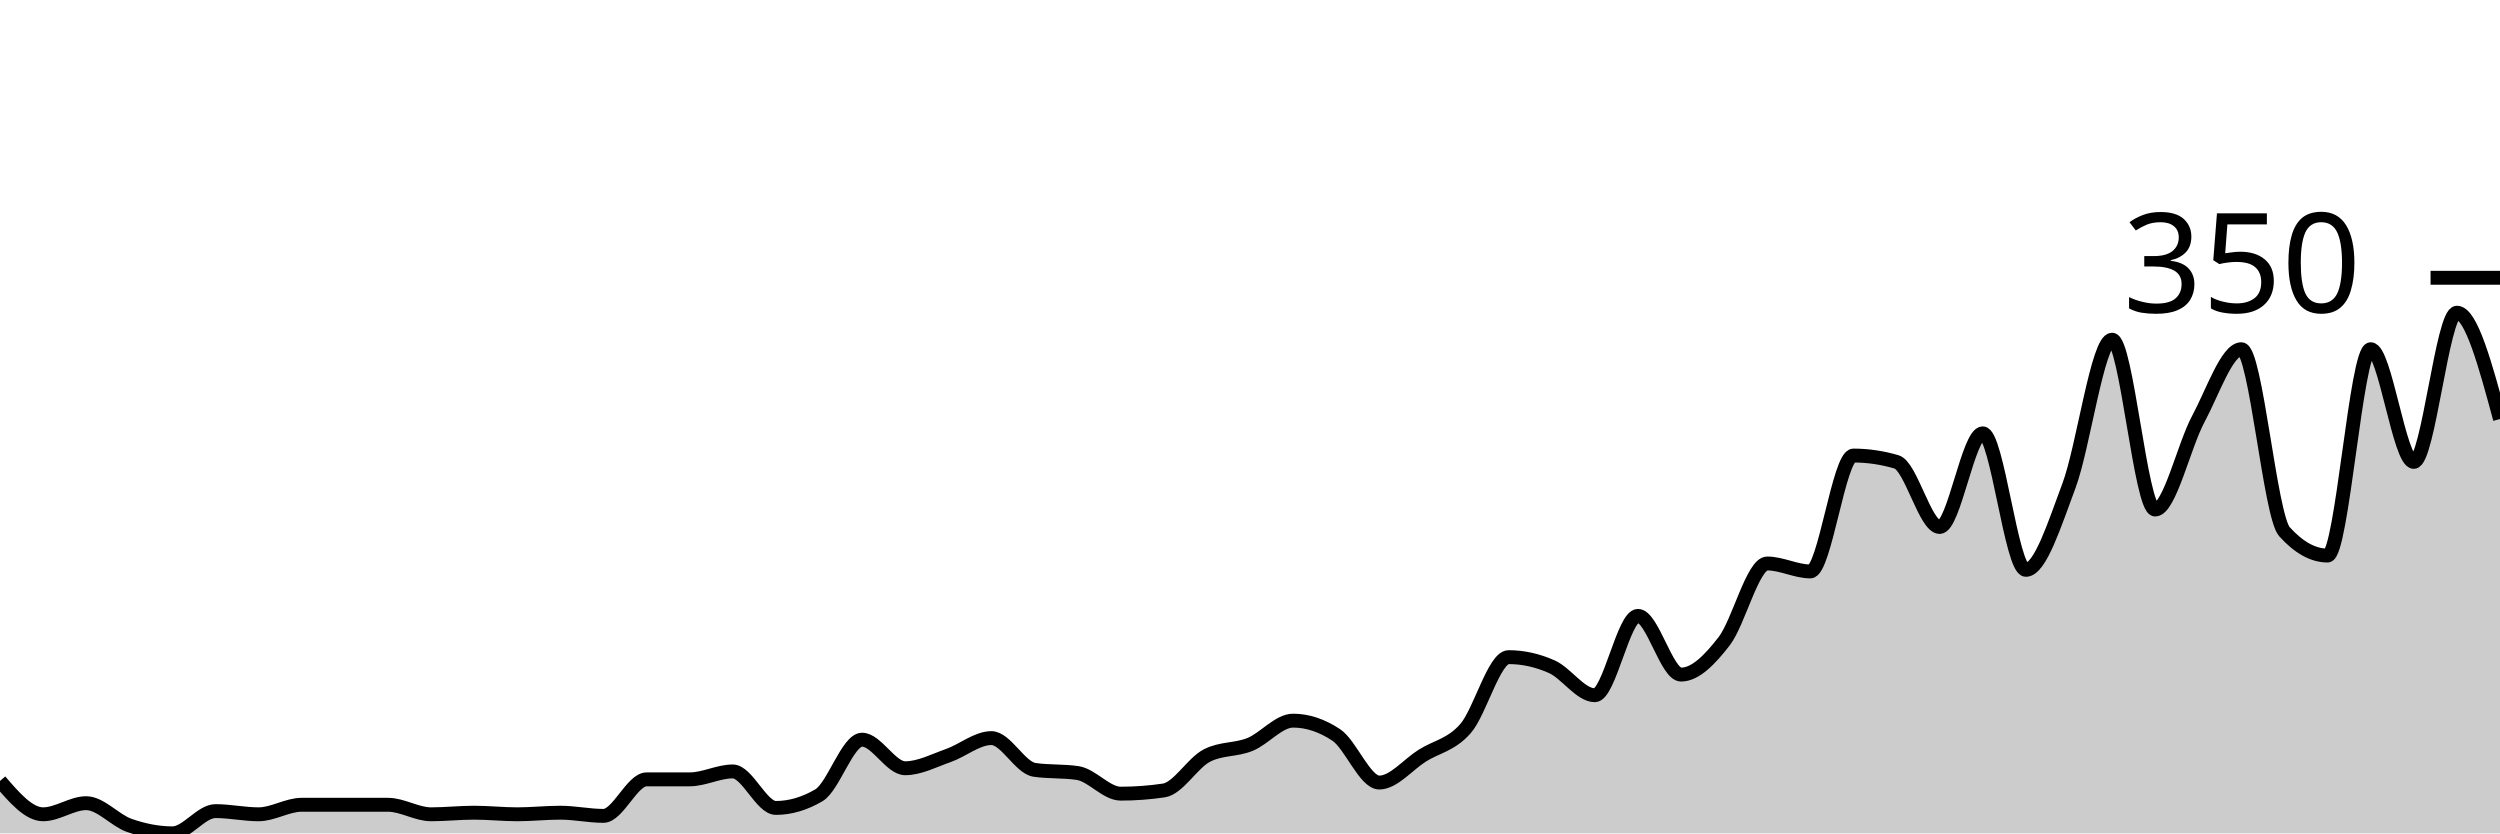
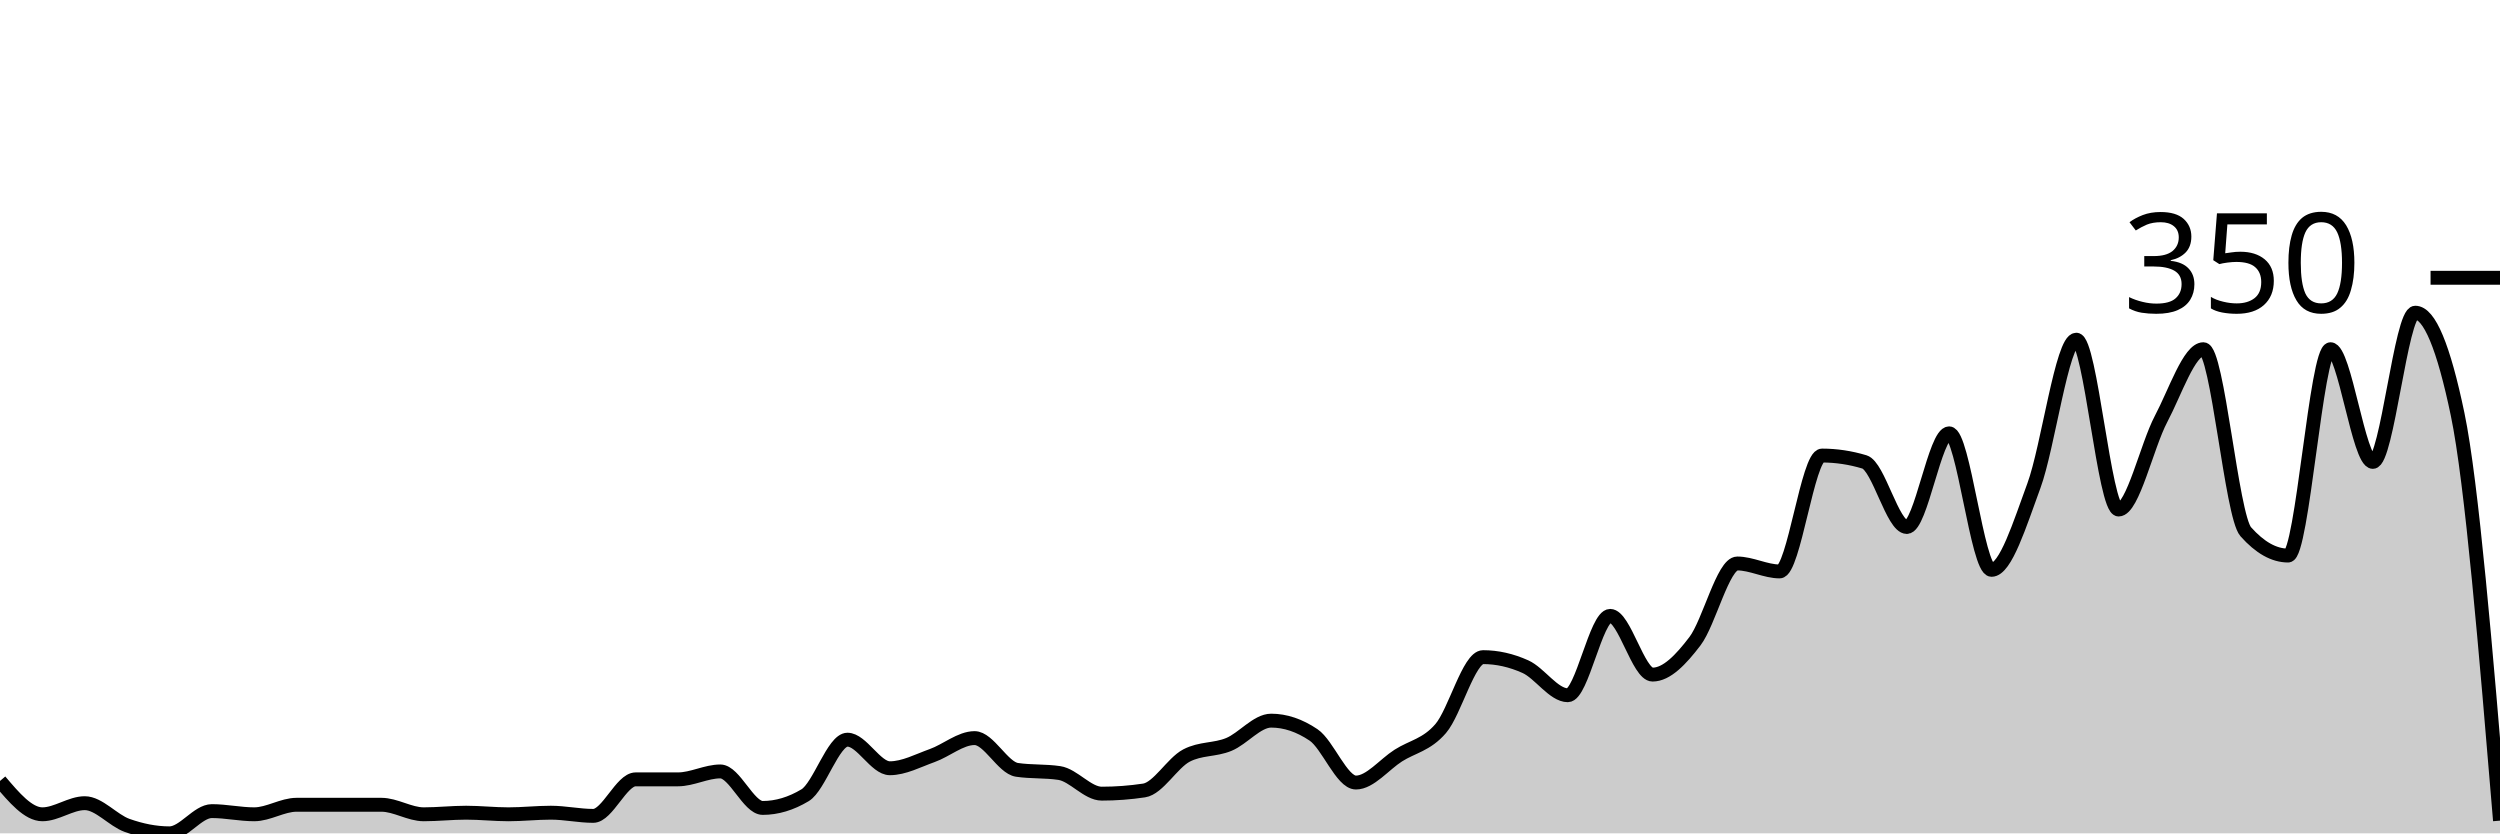
<svg xmlns="http://www.w3.org/2000/svg" viewBox="0 0 180 60">
  <g transform="translate(0,20)">
-     <path class="area" fill="rgba(0, 0, 0, 0.2)" d="M0,36.229C1.034,37.429,2.069,38.629,3.103,38.629C4.138,38.629,5.172,37.829,6.207,37.829C7.241,37.829,8.276,39.067,9.31,39.429C10.345,39.79,11.379,40,12.414,40C13.448,40,14.483,38.4,15.517,38.4C16.552,38.4,17.586,38.629,18.621,38.629C19.655,38.629,20.69,37.943,21.724,37.943C22.759,37.943,23.793,37.943,24.828,37.943C25.862,37.943,26.897,37.943,27.931,37.943C28.966,37.943,30,38.629,31.034,38.629C32.069,38.629,33.103,38.514,34.138,38.514C35.172,38.514,36.207,38.629,37.241,38.629C38.276,38.629,39.31,38.514,40.345,38.514C41.379,38.514,42.414,38.743,43.448,38.743C44.483,38.743,45.517,36.114,46.552,36.114C47.586,36.114,48.621,36.114,49.655,36.114C50.69,36.114,51.724,35.543,52.759,35.543C53.793,35.543,54.828,38.171,55.862,38.171C56.897,38.171,57.931,37.867,58.966,37.257C60,36.648,61.034,33.257,62.069,33.257C63.103,33.257,64.138,35.314,65.172,35.314C66.207,35.314,67.241,34.762,68.276,34.4C69.31,34.038,70.345,33.143,71.379,33.143C72.414,33.143,73.448,35.276,74.483,35.429C75.517,35.581,76.552,35.505,77.586,35.657C78.621,35.81,79.655,37.143,80.69,37.143C81.724,37.143,82.759,37.067,83.793,36.914C84.828,36.762,85.862,34.933,86.897,34.4C87.931,33.867,88.966,34.019,90,33.6C91.034,33.181,92.069,31.886,93.103,31.886C94.138,31.886,95.172,32.229,96.207,32.914C97.241,33.6,98.276,36.343,99.31,36.343C100.345,36.343,101.379,35.048,102.414,34.4C103.448,33.752,104.483,33.638,105.517,32.457C106.552,31.276,107.586,27.314,108.621,27.314C109.655,27.314,110.69,27.543,111.724,28C112.759,28.457,113.793,30.057,114.828,30.057C115.862,30.057,116.897,24.343,117.931,24.343C118.966,24.343,120,28.571,121.034,28.571C122.069,28.571,123.103,27.505,124.138,26.171C125.172,24.838,126.207,20.571,127.241,20.571C128.276,20.571,129.31,21.143,130.345,21.143C131.379,21.143,132.414,12.8,133.448,12.8C134.483,12.8,135.517,12.952,136.552,13.257C137.586,13.562,138.621,17.943,139.655,17.943C140.69,17.943,141.724,11.2,142.759,11.2C143.793,11.2,144.828,21.029,145.862,21.029C146.897,21.029,147.931,17.733,148.966,14.971C150,12.21,151.034,4.457,152.069,4.457C153.103,4.457,154.138,16.686,155.172,16.686C156.207,16.686,157.241,12.095,158.276,10.171C159.31,8.248,160.345,5.143,161.379,5.143C162.414,5.143,163.448,17.143,164.483,18.286C165.517,19.429,166.552,20,167.586,20C168.621,20,169.655,5.143,170.69,5.143C171.724,5.143,172.759,13.257,173.793,13.257C174.828,13.257,175.862,2.514,176.897,2.514C177.931,2.514,178.966,6.343,180,10.171L180,40C178.966,40,177.931,40,176.897,40C175.862,40,174.828,40,173.793,40C172.759,40,171.724,40,170.69,40C169.655,40,168.621,40,167.586,40C166.552,40,165.517,40,164.483,40C163.448,40,162.414,40,161.379,40C160.345,40,159.31,40,158.276,40C157.241,40,156.207,40,155.172,40C154.138,40,153.103,40,152.069,40C151.034,40,150,40,148.966,40C147.931,40,146.897,40,145.862,40C144.828,40,143.793,40,142.759,40C141.724,40,140.69,40,139.655,40C138.621,40,137.586,40,136.552,40C135.517,40,134.483,40,133.448,40C132.414,40,131.379,40,130.345,40C129.31,40,128.276,40,127.241,40C126.207,40,125.172,40,124.138,40C123.103,40,122.069,40,121.034,40C120,40,118.966,40,117.931,40C116.897,40,115.862,40,114.828,40C113.793,40,112.759,40,111.724,40C110.69,40,109.655,40,108.621,40C107.586,40,106.552,40,105.517,40C104.483,40,103.448,40,102.414,40C101.379,40,100.345,40,99.31,40C98.276,40,97.241,40,96.207,40C95.172,40,94.138,40,93.103,40C92.069,40,91.034,40,90,40C88.966,40,87.931,40,86.897,40C85.862,40,84.828,40,83.793,40C82.759,40,81.724,40,80.69,40C79.655,40,78.621,40,77.586,40C76.552,40,75.517,40,74.483,40C73.448,40,72.414,40,71.379,40C70.345,40,69.31,40,68.276,40C67.241,40,66.207,40,65.172,40C64.138,40,63.103,40,62.069,40C61.034,40,60,40,58.966,40C57.931,40,56.897,40,55.862,40C54.828,40,53.793,40,52.759,40C51.724,40,50.69,40,49.655,40C48.621,40,47.586,40,46.552,40C45.517,40,44.483,40,43.448,40C42.414,40,41.379,40,40.345,40C39.31,40,38.276,40,37.241,40C36.207,40,35.172,40,34.138,40C33.103,40,32.069,40,31.034,40C30,40,28.966,40,27.931,40C26.897,40,25.862,40,24.828,40C23.793,40,22.759,40,21.724,40C20.69,40,19.655,40,18.621,40C17.586,40,16.552,40,15.517,40C14.483,40,13.448,40,12.414,40C11.379,40,10.345,40,9.31,40C8.276,40,7.241,40,6.207,40C5.172,40,4.138,40,3.103,40C2.069,40,1.034,40,0,40Z" />
-     <path class="line" stroke="black" fill="none" d="M0,36.229C1.034,37.429,2.069,38.629,3.103,38.629C4.138,38.629,5.172,37.829,6.207,37.829C7.241,37.829,8.276,39.067,9.31,39.429C10.345,39.79,11.379,40,12.414,40C13.448,40,14.483,38.4,15.517,38.4C16.552,38.4,17.586,38.629,18.621,38.629C19.655,38.629,20.69,37.943,21.724,37.943C22.759,37.943,23.793,37.943,24.828,37.943C25.862,37.943,26.897,37.943,27.931,37.943C28.966,37.943,30,38.629,31.034,38.629C32.069,38.629,33.103,38.514,34.138,38.514C35.172,38.514,36.207,38.629,37.241,38.629C38.276,38.629,39.31,38.514,40.345,38.514C41.379,38.514,42.414,38.743,43.448,38.743C44.483,38.743,45.517,36.114,46.552,36.114C47.586,36.114,48.621,36.114,49.655,36.114C50.69,36.114,51.724,35.543,52.759,35.543C53.793,35.543,54.828,38.171,55.862,38.171C56.897,38.171,57.931,37.867,58.966,37.257C60,36.648,61.034,33.257,62.069,33.257C63.103,33.257,64.138,35.314,65.172,35.314C66.207,35.314,67.241,34.762,68.276,34.4C69.31,34.038,70.345,33.143,71.379,33.143C72.414,33.143,73.448,35.276,74.483,35.429C75.517,35.581,76.552,35.505,77.586,35.657C78.621,35.81,79.655,37.143,80.69,37.143C81.724,37.143,82.759,37.067,83.793,36.914C84.828,36.762,85.862,34.933,86.897,34.4C87.931,33.867,88.966,34.019,90,33.6C91.034,33.181,92.069,31.886,93.103,31.886C94.138,31.886,95.172,32.229,96.207,32.914C97.241,33.6,98.276,36.343,99.31,36.343C100.345,36.343,101.379,35.048,102.414,34.4C103.448,33.752,104.483,33.638,105.517,32.457C106.552,31.276,107.586,27.314,108.621,27.314C109.655,27.314,110.69,27.543,111.724,28C112.759,28.457,113.793,30.057,114.828,30.057C115.862,30.057,116.897,24.343,117.931,24.343C118.966,24.343,120,28.571,121.034,28.571C122.069,28.571,123.103,27.505,124.138,26.171C125.172,24.838,126.207,20.571,127.241,20.571C128.276,20.571,129.31,21.143,130.345,21.143C131.379,21.143,132.414,12.8,133.448,12.8C134.483,12.8,135.517,12.952,136.552,13.257C137.586,13.562,138.621,17.943,139.655,17.943C140.69,17.943,141.724,11.2,142.759,11.2C143.793,11.2,144.828,21.029,145.862,21.029C146.897,21.029,147.931,17.733,148.966,14.971C150,12.21,151.034,4.457,152.069,4.457C153.103,4.457,154.138,16.686,155.172,16.686C156.207,16.686,157.241,12.095,158.276,10.171C159.31,8.248,160.345,5.143,161.379,5.143C162.414,5.143,163.448,17.143,164.483,18.286C165.517,19.429,166.552,20,167.586,20C168.621,20,169.655,5.143,170.69,5.143C171.724,5.143,172.759,13.257,173.793,13.257C174.828,13.257,175.862,2.514,176.897,2.514C177.931,2.514,178.966,6.343,180,10.171" />
+     <path class="area" fill="rgba(0, 0, 0, 0.2)" d="M0,36.229C1.017,37.429,2.034,38.629,3.051,38.629C4.068,38.629,5.085,37.829,6.102,37.829C7.119,37.829,8.136,39.067,9.153,39.429C10.169,39.79,11.186,40,12.203,40C13.22,40,14.237,38.4,15.254,38.4C16.271,38.4,17.288,38.629,18.305,38.629C19.322,38.629,20.339,37.943,21.356,37.943C22.373,37.943,23.39,37.943,24.407,37.943C25.424,37.943,26.441,37.943,27.458,37.943C28.475,37.943,29.492,38.629,30.508,38.629C31.525,38.629,32.542,38.514,33.559,38.514C34.576,38.514,35.593,38.629,36.61,38.629C37.627,38.629,38.644,38.514,39.661,38.514C40.678,38.514,41.695,38.743,42.712,38.743C43.729,38.743,44.746,36.114,45.763,36.114C46.78,36.114,47.797,36.114,48.814,36.114C49.831,36.114,50.847,35.543,51.864,35.543C52.881,35.543,53.898,38.171,54.915,38.171C55.932,38.171,56.949,37.867,57.966,37.257C58.983,36.648,60,33.257,61.017,33.257C62.034,33.257,63.051,35.314,64.068,35.314C65.085,35.314,66.102,34.762,67.119,34.4C68.136,34.038,69.153,33.143,70.169,33.143C71.186,33.143,72.203,35.276,73.22,35.429C74.237,35.581,75.254,35.505,76.271,35.657C77.288,35.81,78.305,37.143,79.322,37.143C80.339,37.143,81.356,37.067,82.373,36.914C83.39,36.762,84.407,34.933,85.424,34.4C86.441,33.867,87.458,34.019,88.475,33.6C89.492,33.181,90.508,31.886,91.525,31.886C92.542,31.886,93.559,32.229,94.576,32.914C95.593,33.6,96.61,36.343,97.627,36.343C98.644,36.343,99.661,35.048,100.678,34.4C101.695,33.752,102.712,33.638,103.729,32.457C104.746,31.276,105.763,27.314,106.78,27.314C107.797,27.314,108.814,27.543,109.831,28C110.847,28.457,111.864,30.057,112.881,30.057C113.898,30.057,114.915,24.343,115.932,24.343C116.949,24.343,117.966,28.571,118.983,28.571C120,28.571,121.017,27.505,122.034,26.171C123.051,24.838,124.068,20.571,125.085,20.571C126.102,20.571,127.119,21.143,128.136,21.143C129.153,21.143,130.169,12.8,131.186,12.8C132.203,12.8,133.22,12.952,134.237,13.257C135.254,13.562,136.271,17.943,137.288,17.943C138.305,17.943,139.322,11.2,140.339,11.2C141.356,11.2,142.373,21.029,143.39,21.029C144.407,21.029,145.424,17.733,146.441,14.971C147.458,12.21,148.475,4.457,149.492,4.457C150.508,4.457,151.525,16.686,152.542,16.686C153.559,16.686,154.576,12.095,155.593,10.171C156.61,8.248,157.627,5.143,158.644,5.143C159.661,5.143,160.678,17.143,161.695,18.286C162.712,19.429,163.729,20,164.746,20C165.763,20,166.78,5.143,167.797,5.143C168.814,5.143,169.831,13.257,170.847,13.257C171.864,13.257,172.881,2.514,173.898,2.514C174.915,2.514,175.932,4.952,176.949,9.829C177.966,14.705,178.983,26.895,180,39.086L180,40C178.983,40,177.966,40,176.949,40C175.932,40,174.915,40,173.898,40C172.881,40,171.864,40,170.847,40C169.831,40,168.814,40,167.797,40C166.78,40,165.763,40,164.746,40C163.729,40,162.712,40,161.695,40C160.678,40,159.661,40,158.644,40C157.627,40,156.61,40,155.593,40C154.576,40,153.559,40,152.542,40C151.525,40,150.508,40,149.492,40C148.475,40,147.458,40,146.441,40C145.424,40,144.407,40,143.39,40C142.373,40,141.356,40,140.339,40C139.322,40,138.305,40,137.288,40C136.271,40,135.254,40,134.237,40C133.22,40,132.203,40,131.186,40C130.169,40,129.153,40,128.136,40C127.119,40,126.102,40,125.085,40C124.068,40,123.051,40,122.034,40C121.017,40,120,40,118.983,40C117.966,40,116.949,40,115.932,40C114.915,40,113.898,40,112.881,40C111.864,40,110.847,40,109.831,40C108.814,40,107.797,40,106.78,40C105.763,40,104.746,40,103.729,40C102.712,40,101.695,40,100.678,40C99.661,40,98.644,40,97.627,40C96.61,40,95.593,40,94.576,40C93.559,40,92.542,40,91.525,40C90.508,40,89.492,40,88.475,40C87.458,40,86.441,40,85.424,40C84.407,40,83.39,40,82.373,40C81.356,40,80.339,40,79.322,40C78.305,40,77.288,40,76.271,40C75.254,40,74.237,40,73.22,40C72.203,40,71.186,40,70.169,40C69.153,40,68.136,40,67.119,40C66.102,40,65.085,40,64.068,40C63.051,40,62.034,40,61.017,40C60,40,58.983,40,57.966,40C56.949,40,55.932,40,54.915,40C53.898,40,52.881,40,51.864,40C50.847,40,49.831,40,48.814,40C47.797,40,46.78,40,45.763,40C44.746,40,43.729,40,42.712,40C41.695,40,40.678,40,39.661,40C38.644,40,37.627,40,36.61,40C35.593,40,34.576,40,33.559,40C32.542,40,31.525,40,30.508,40C29.492,40,28.475,40,27.458,40C26.441,40,25.424,40,24.407,40C23.39,40,22.373,40,21.356,40C20.339,40,19.322,40,18.305,40C17.288,40,16.271,40,15.254,40C14.237,40,13.22,40,12.203,40C11.186,40,10.169,40,9.153,40C8.136,40,7.119,40,6.102,40C5.085,40,4.068,40,3.051,40C2.034,40,1.017,40,0,40Z" />
+     <path class="line" stroke="black" fill="none" d="M0,36.229C1.017,37.429,2.034,38.629,3.051,38.629C4.068,38.629,5.085,37.829,6.102,37.829C7.119,37.829,8.136,39.067,9.153,39.429C10.169,39.79,11.186,40,12.203,40C13.22,40,14.237,38.4,15.254,38.4C16.271,38.4,17.288,38.629,18.305,38.629C19.322,38.629,20.339,37.943,21.356,37.943C22.373,37.943,23.39,37.943,24.407,37.943C25.424,37.943,26.441,37.943,27.458,37.943C28.475,37.943,29.492,38.629,30.508,38.629C31.525,38.629,32.542,38.514,33.559,38.514C34.576,38.514,35.593,38.629,36.61,38.629C37.627,38.629,38.644,38.514,39.661,38.514C40.678,38.514,41.695,38.743,42.712,38.743C43.729,38.743,44.746,36.114,45.763,36.114C46.78,36.114,47.797,36.114,48.814,36.114C49.831,36.114,50.847,35.543,51.864,35.543C52.881,35.543,53.898,38.171,54.915,38.171C55.932,38.171,56.949,37.867,57.966,37.257C58.983,36.648,60,33.257,61.017,33.257C62.034,33.257,63.051,35.314,64.068,35.314C65.085,35.314,66.102,34.762,67.119,34.4C68.136,34.038,69.153,33.143,70.169,33.143C71.186,33.143,72.203,35.276,73.22,35.429C74.237,35.581,75.254,35.505,76.271,35.657C77.288,35.81,78.305,37.143,79.322,37.143C80.339,37.143,81.356,37.067,82.373,36.914C83.39,36.762,84.407,34.933,85.424,34.4C86.441,33.867,87.458,34.019,88.475,33.6C89.492,33.181,90.508,31.886,91.525,31.886C92.542,31.886,93.559,32.229,94.576,32.914C95.593,33.6,96.61,36.343,97.627,36.343C98.644,36.343,99.661,35.048,100.678,34.4C101.695,33.752,102.712,33.638,103.729,32.457C104.746,31.276,105.763,27.314,106.78,27.314C107.797,27.314,108.814,27.543,109.831,28C110.847,28.457,111.864,30.057,112.881,30.057C113.898,30.057,114.915,24.343,115.932,24.343C116.949,24.343,117.966,28.571,118.983,28.571C120,28.571,121.017,27.505,122.034,26.171C123.051,24.838,124.068,20.571,125.085,20.571C126.102,20.571,127.119,21.143,128.136,21.143C129.153,21.143,130.169,12.8,131.186,12.8C132.203,12.8,133.22,12.952,134.237,13.257C135.254,13.562,136.271,17.943,137.288,17.943C138.305,17.943,139.322,11.2,140.339,11.2C141.356,11.2,142.373,21.029,143.39,21.029C144.407,21.029,145.424,17.733,146.441,14.971C147.458,12.21,148.475,4.457,149.492,4.457C150.508,4.457,151.525,16.686,152.542,16.686C153.559,16.686,154.576,12.095,155.593,10.171C156.61,8.248,157.627,5.143,158.644,5.143C159.661,5.143,160.678,17.143,161.695,18.286C162.712,19.429,163.729,20,164.746,20C165.763,20,166.78,5.143,167.797,5.143C168.814,5.143,169.831,13.257,170.847,13.257C171.864,13.257,172.881,2.514,173.898,2.514C174.915,2.514,175.932,4.952,176.949,9.829C177.966,14.705,178.983,26.895,180,39.086" />
    <path class="axis-ceiling" stroke-width="1" stroke="black" fill="none" d="M175,0L180,0" />
    <text class="axis-ceiling-label" font-family="sans-serif" text-anchor="end" font-size="10px" x="170" y="2.5">350</text>
  </g>
</svg>
